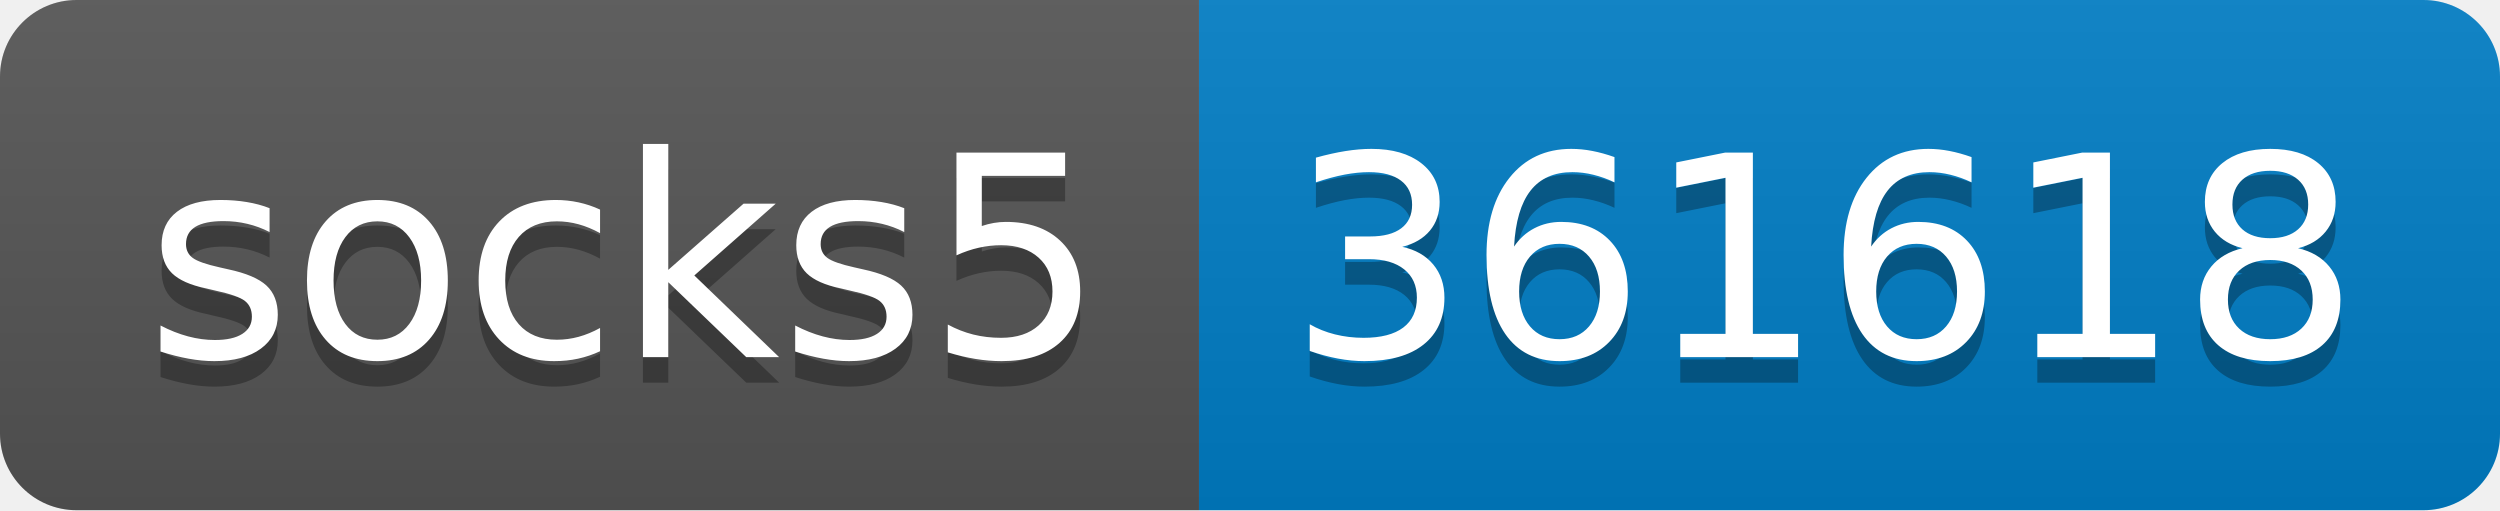
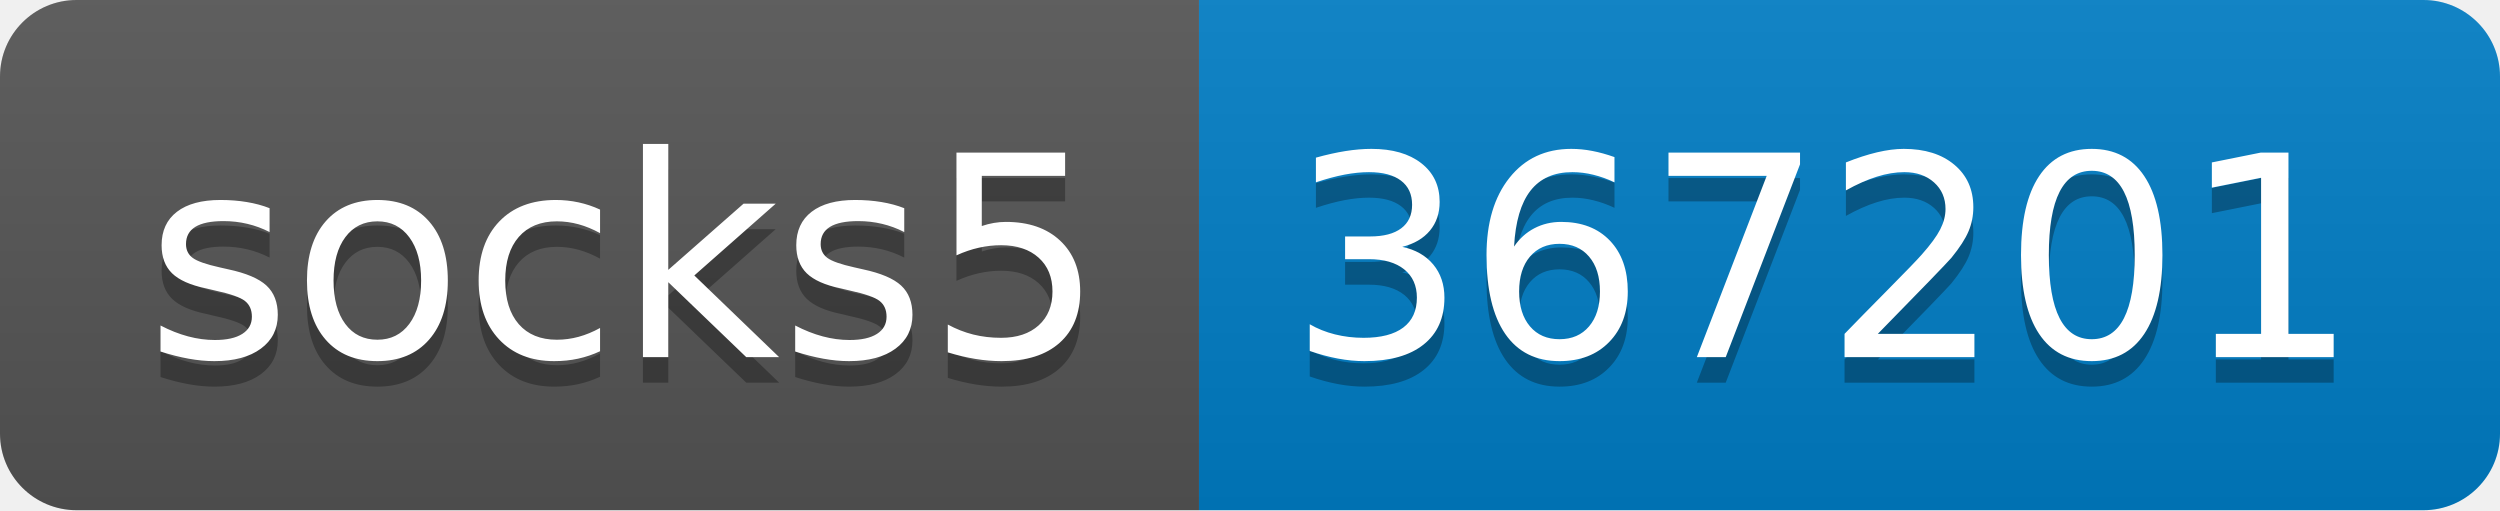
- <svg xmlns="http://www.w3.org/2000/svg" width="98" height="20" role="img" aria-label="socks5: 361618">
+ <svg xmlns="http://www.w3.org/2000/svg" width="98" height="20" role="img" aria-label="socks5: 367201">
  <linearGradient id="s" x2="0" y2="100%">
    <stop offset="0" stop-color="#bbb" stop-opacity=".1" />
    <stop offset="1" stop-opacity=".1" />
  </linearGradient>
  <clipPath id="r">
    <rect width="98" height="20" rx="3" fill="#fff" />
  </clipPath>
  <g clip-path="url(#r)">
    <rect width="47" height="20" fill="#555" />
    <rect x="47" width="51" height="20" fill="#007ec6" />
    <rect width="98" height="20" fill="url(#s)" />
  </g>
  <g fill="#fff" text-anchor="middle" font-family="Verdana,Geneva,DejaVu Sans,sans-serif" text-rendering="geometricPrecision" font-size="110">
    <text aria-hidden="true" x="245" y="150" fill="#010101" fill-opacity=".3" transform="scale(.1)" textLength="370">socks5</text>
    <text x="245" y="140" transform="scale(.1)" fill="#fff" textLength="370">socks5</text>
-     <text aria-hidden="true" x="715" y="150" fill="#010101" fill-opacity=".3" transform="scale(.1)" textLength="410">361618</text>
-     <text x="715" y="140" transform="scale(.1)" fill="#fff" textLength="410">361618</text>
+     <text aria-hidden="true" x="715" y="150" fill="#010101" fill-opacity=".3" transform="scale(.1)" textLength="410">367201</text>
+     <text x="715" y="140" transform="scale(.1)" fill="#fff" textLength="410">367201</text>
  </g>
</svg>
